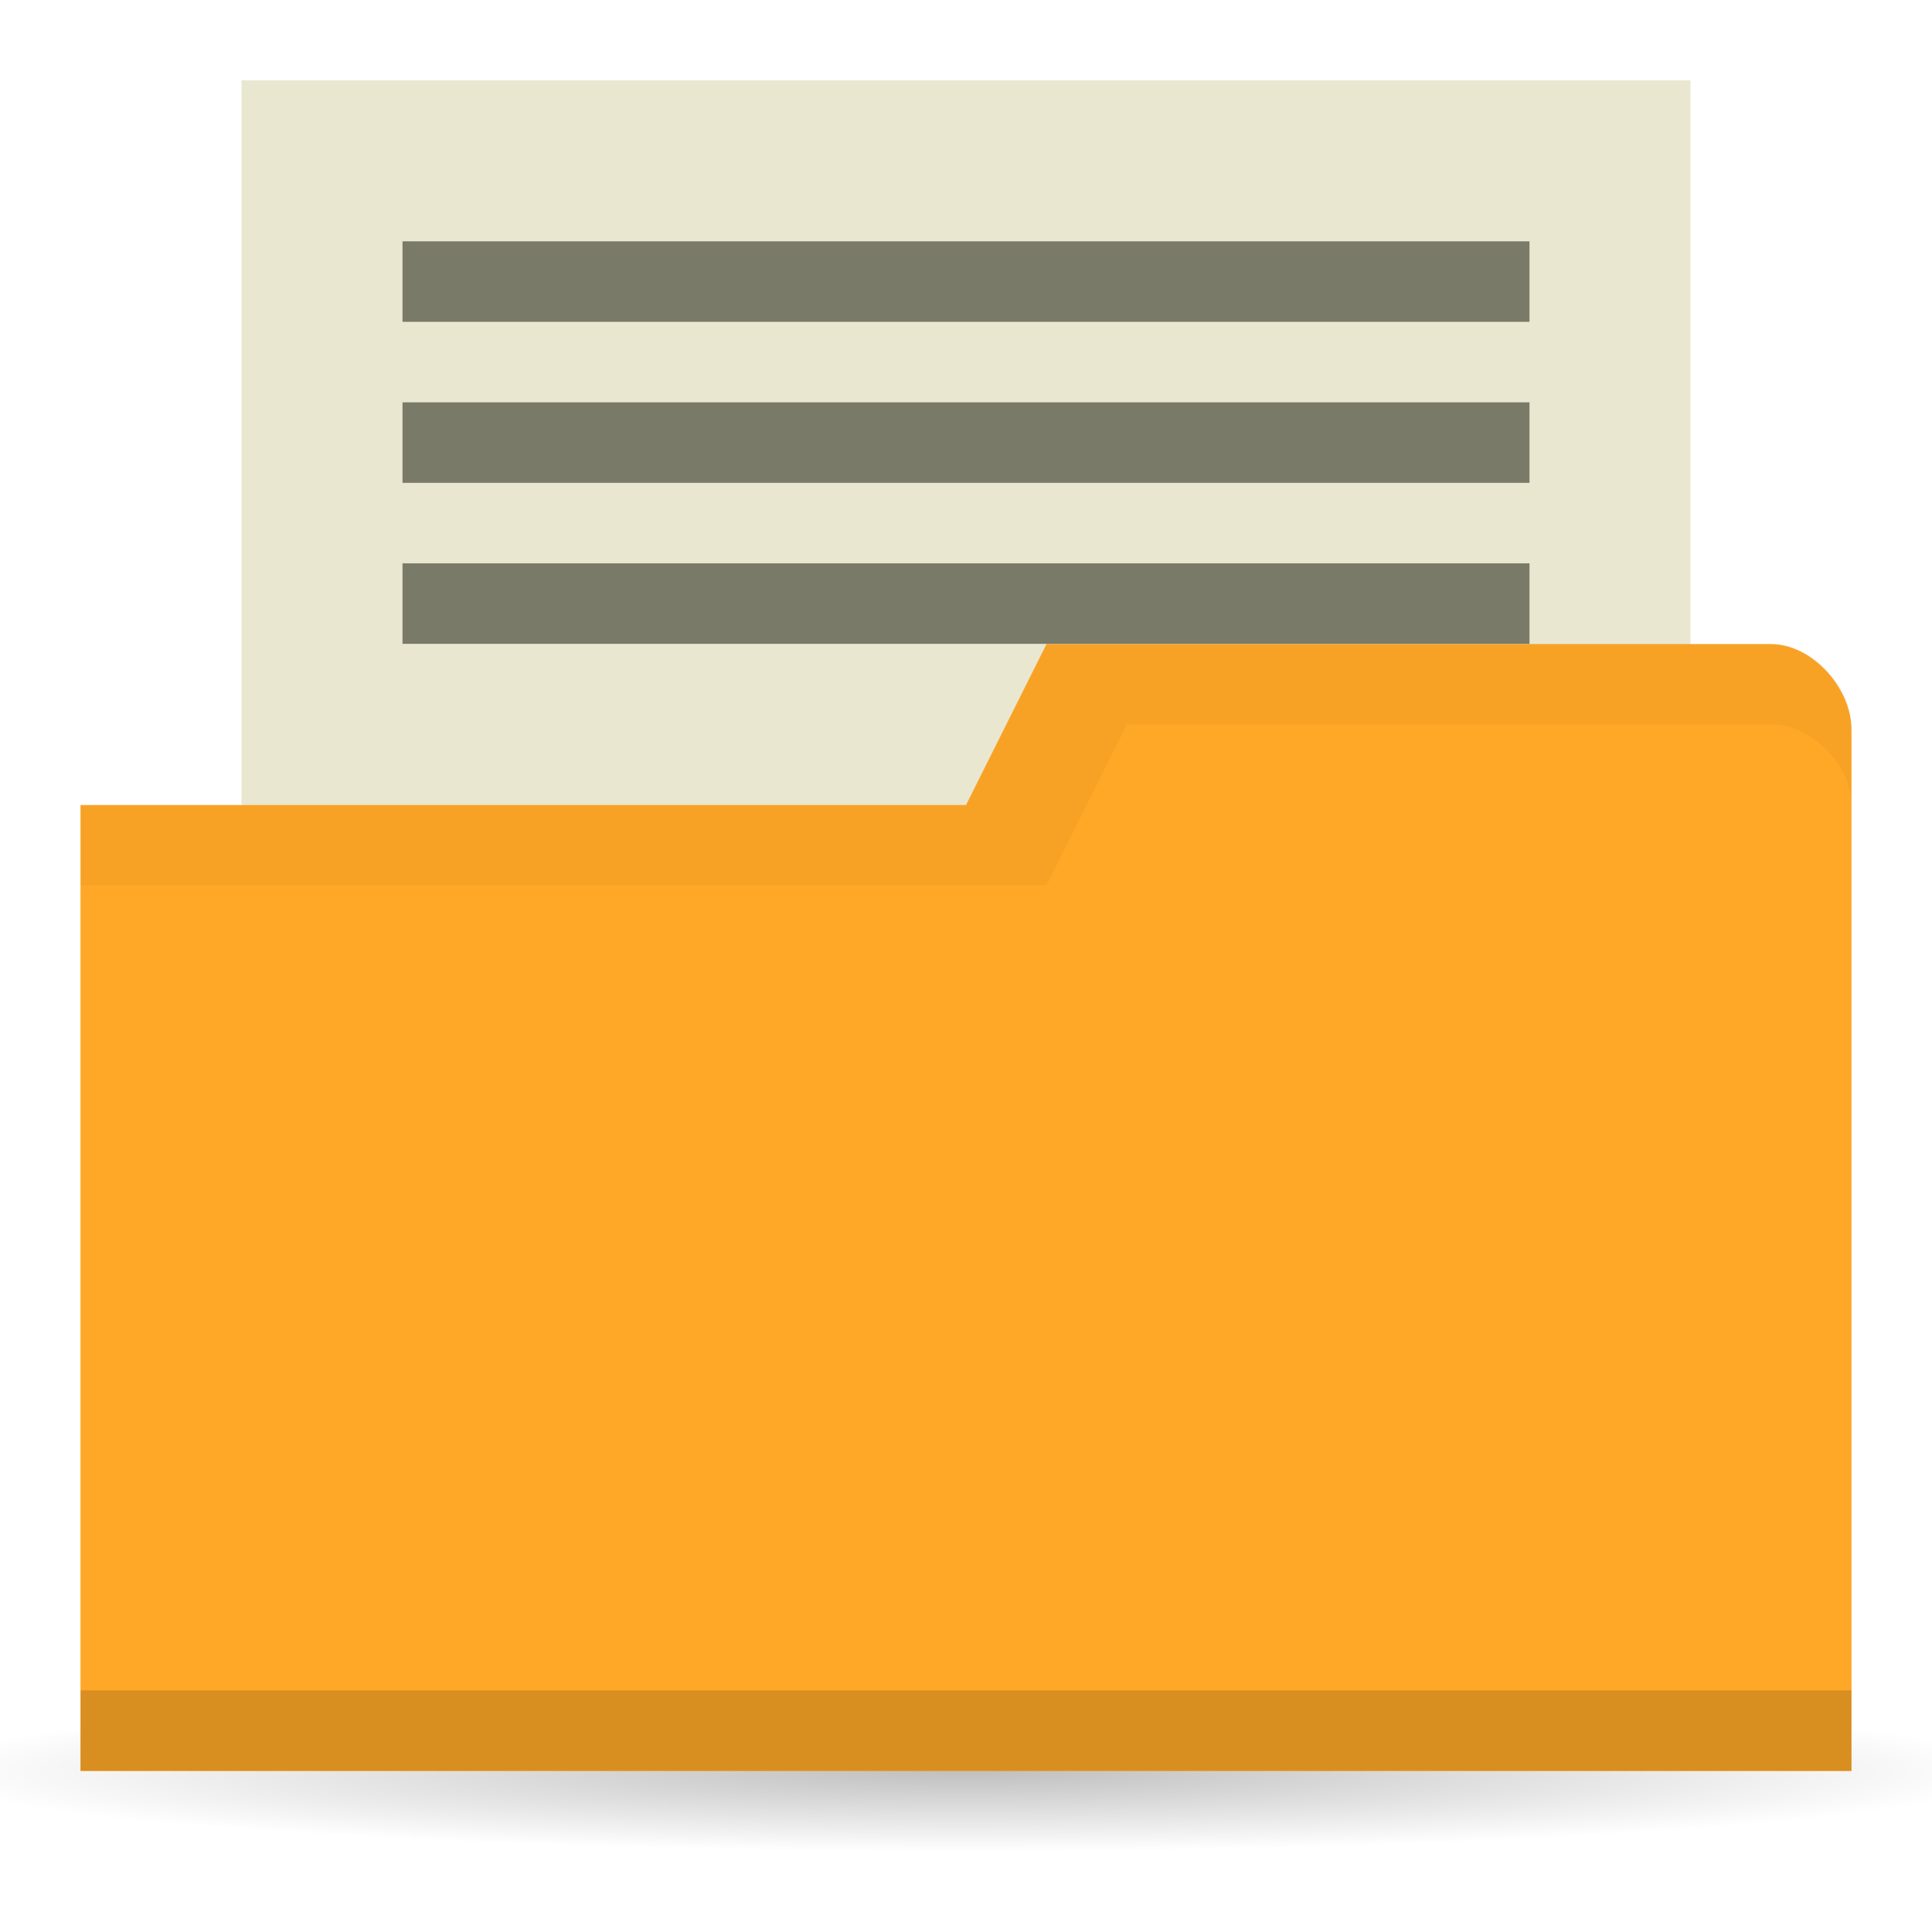
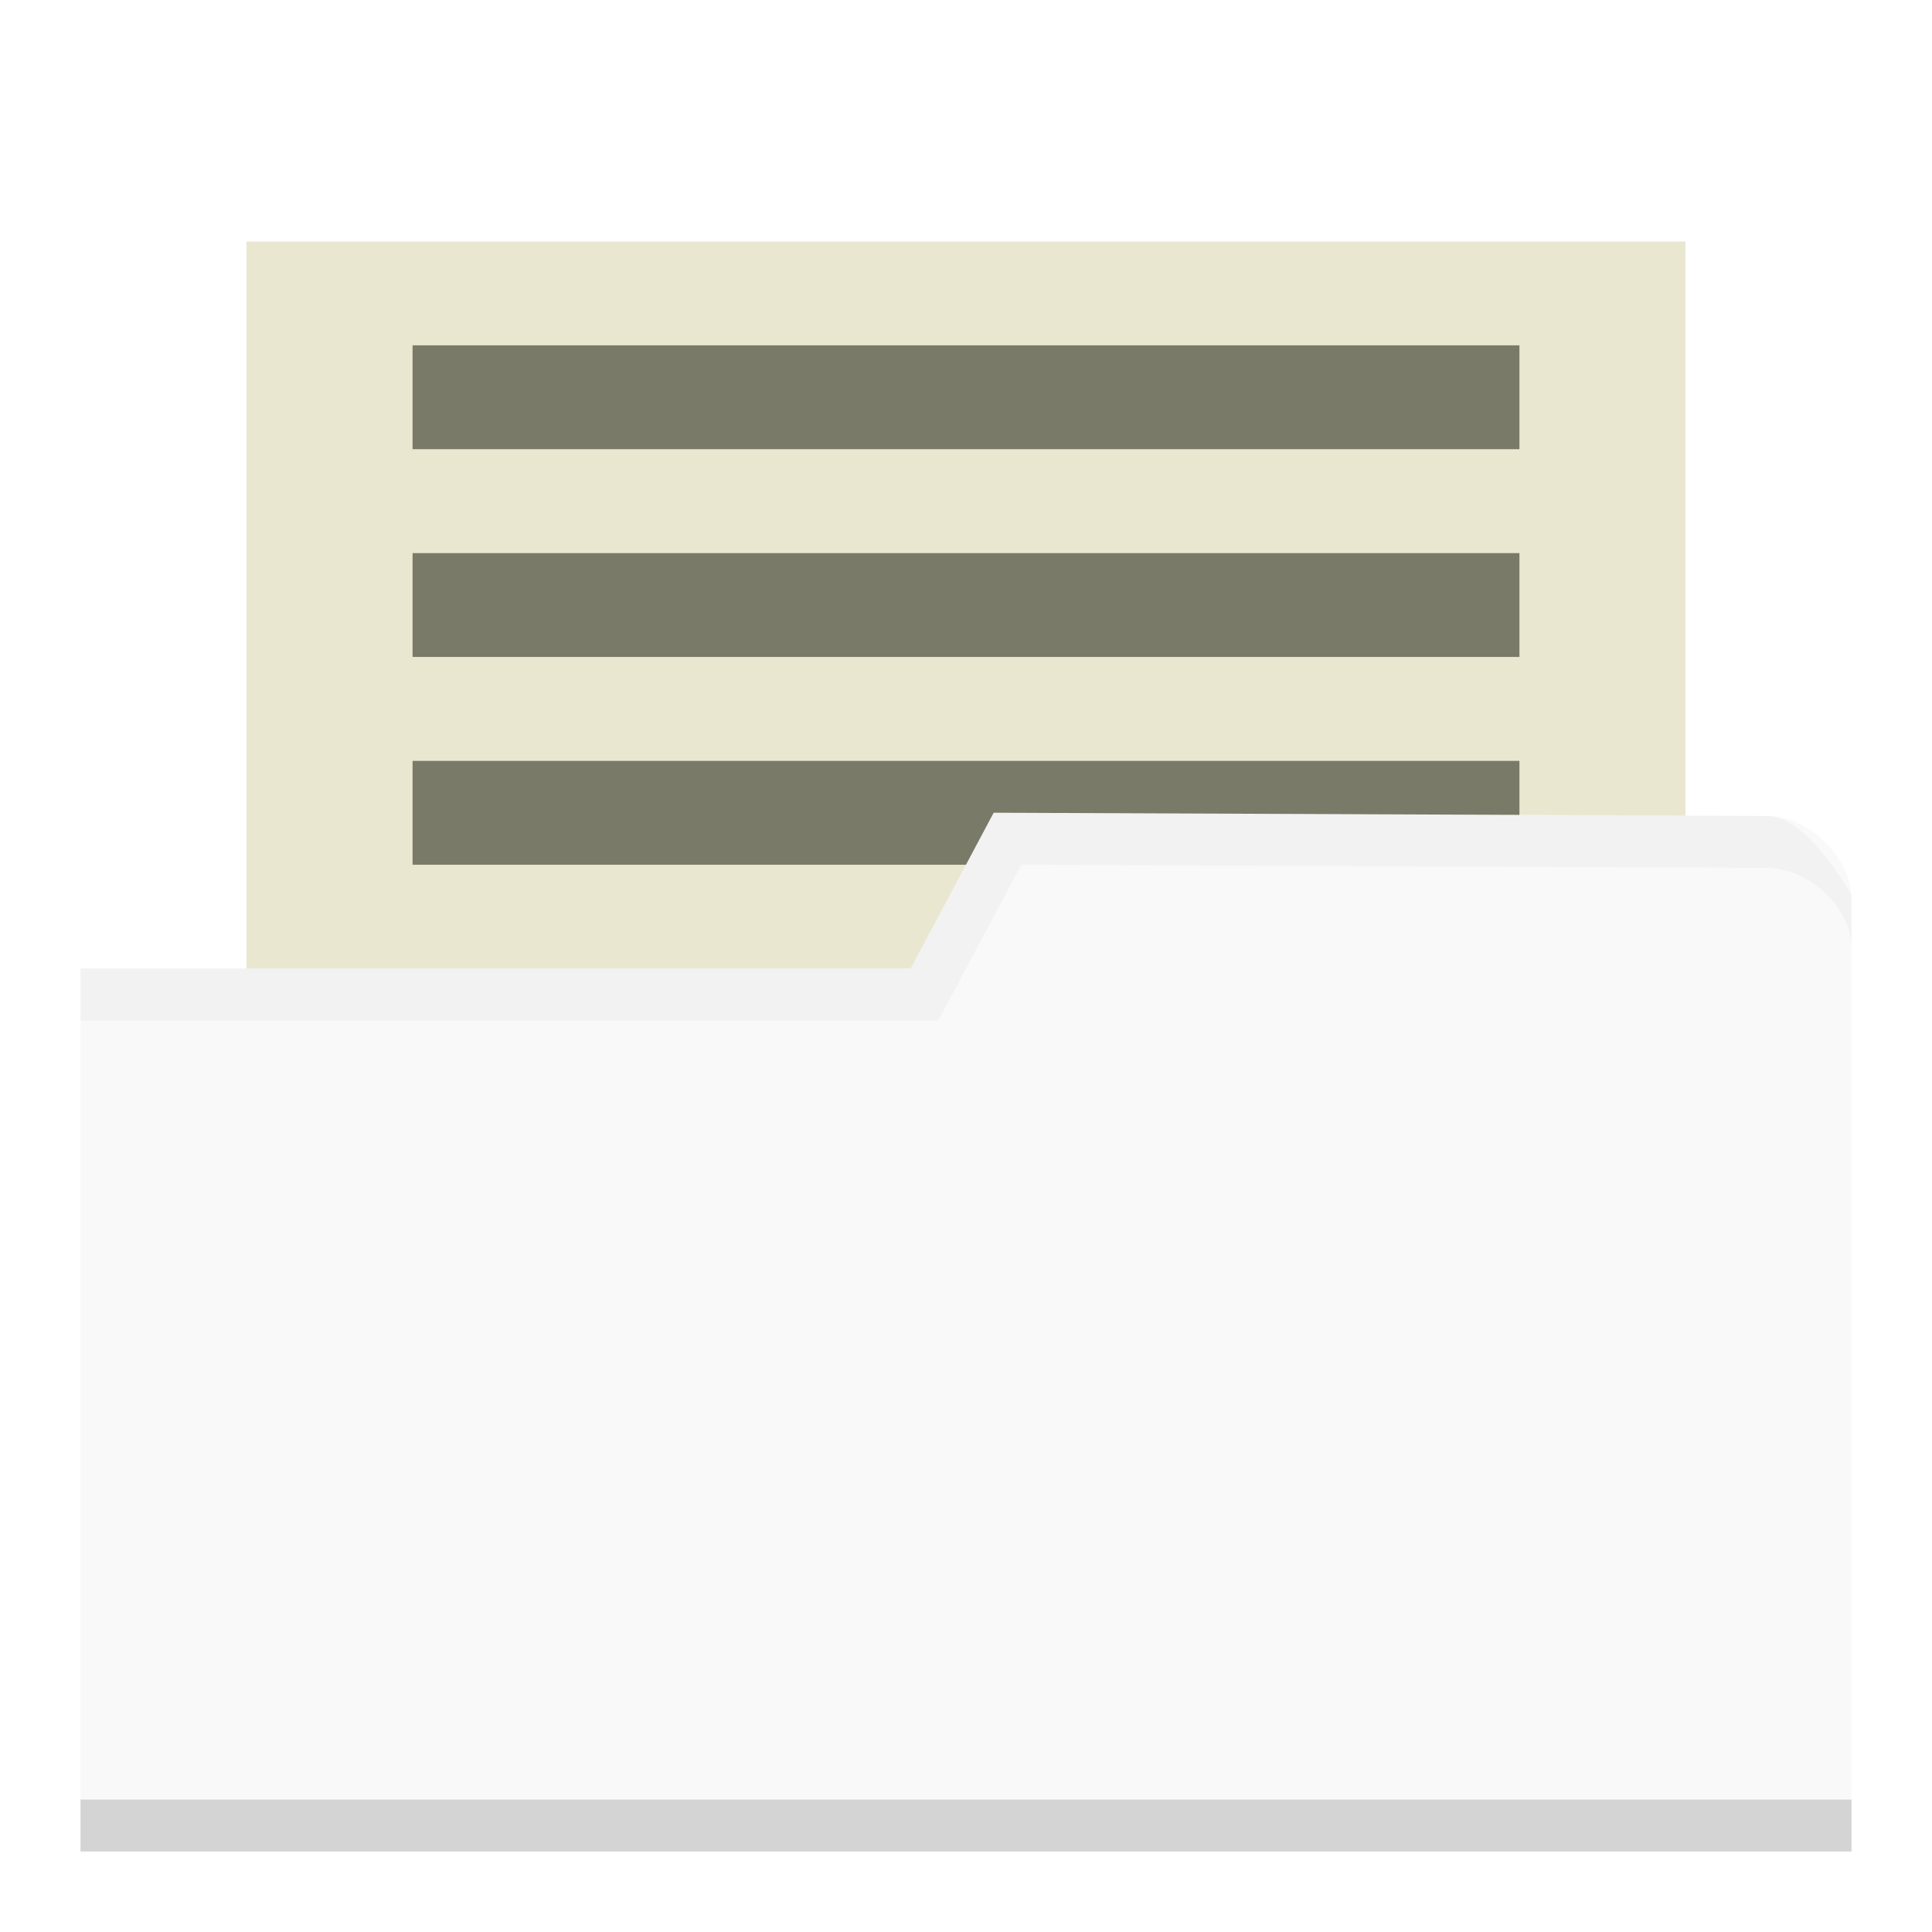
- <svg xmlns="http://www.w3.org/2000/svg" viewBox="0 0 24 24">
-   <defs>
-     <radialGradient id="radialGradient3766" cx="11" cy="19" r="11" gradientTransform="matrix(1,0,0,0.09090909,0,17.27273)" gradientUnits="userSpaceOnUse">
-       <stop style="stop-color:#000;stop-opacity:1" />
-       <stop offset="1" style="stop-color:#000;stop-opacity:0" />
+ <svg xmlns="http://www.w3.org/2000/svg" viewBox="0 0 24 24" id="svg2" version="1.1" width="24" height="24">
+   <defs id="defs4">
+     <radialGradient id="radialGradient3031" gradientUnits="userSpaceOnUse" gradientTransform="matrix(0.5477612,0,0,0.08955224,-7.45224,1046.303)" cx="32.5" cy="56.5" r="33.5">
+       <stop style="stop-color:#000;stop-opacity:1" id="stop7" />
+       <stop offset="1" style="stop-color:#000;stop-opacity:0" id="stop9" />
    </radialGradient>
  </defs>
-   <g transform="translate(0,-1028.362)">
-     <rect width="18" height="10" x="3" y="1029.36" style="fill:#eae7d1;fill-opacity:1;stroke:none" />
-     <path d="M 22 19 A 11 1 0 1 1 0 19 11 1 0 1 1 22 19 z" transform="matrix(1.181818,0,0,1,-1,1031.362)" style="fill:url(#radialGradient3766);opacity:0.25;fill-opacity:1;stroke:none" />
-     <path d="m 23 1037.43 0 12.933 -22 0 0 -12 11 0 1 -2 9 0 c 0.5 0 1 0.533 1 1.067 z" style="fill:#ffa726;fill-opacity:1;stroke:none" />
-     <path d="m 1 1049.36 0 1 22 0 0 -1 z" style="fill:#000;opacity:0.15;fill-opacity:1;stroke:none" />
-     <path d="m 13 1036.36 -1 2 -11 0 0 1 12 0 1 -2 8 0 c 0.5 0 1 0.5 1 1 l 0 -1 c 0 -0.5 -0.5 -1 -1 -1 z" style="fill:#000;opacity:0.03;fill-opacity:1;stroke:none" />
-     <rect width="14" height="1" x="5" y="1035.36" style="fill:#7a7a68;fill-opacity:1;stroke:none" />
-     <rect width="14" height="1" x="5" y="1031.36" style="fill:#7a7a68;fill-opacity:1;stroke:none" />
-     <rect y="1033.36" x="5" height="1" width="14" style="fill:#7a7a68;fill-opacity:1;stroke:none" />
+   <g transform="translate(0,-1028.362)" id="g11">
+     <rect width="17.875" height="12.258" x="3.062" y="1031.362" style="fill:#eae7d1;fill-opacity:1;stroke:none" id="rect15" />
+     <rect width="13.75" height="1.29" x="5.125" y="1032.652" style="fill:#7a7a68;fill-opacity:1;stroke:none" id="rect17" />
+     <rect y="1035.233" x="5.125" height="1.29" width="13.75" style="fill:#7a7a68;fill-opacity:1;stroke:none" id="rect19" />
+     <rect width="13.75" height="1.29" x="5.125" y="1037.814" style="fill:#7a7a68;fill-opacity:1;stroke:none" id="rect21" />
+     <path d="m 23,1039.536 0,11.825 -22,0 0,-10.968 10.313,0 1.031,-1.935 9.608,0.04 c 0.524,0 1.048,0.519 1.048,1.039 z" style="fill:#f9f9f9;fill-opacity:1;stroke:none" id="path23" />
+     <path d="m 1,1050.717 0,0.645 22,0 0,-0.645 z" style="opacity:0.15;fill:#000000;fill-opacity:1;stroke:none" id="path25" />
+     <path d="m 12.344,1038.459 -1.031,1.935 -10.313,0 0,0.645 10.656,0 1.031,-1.935 9.26,0.04 c 0.524,0 1.053,0.495 1.053,0.988 l 0,-0.645 c 0,0 -0.529,-0.988 -1.053,-0.988 z" style="opacity:0.03;fill:#000000;fill-opacity:1;stroke:none" id="path27" />
  </g>
</svg>
